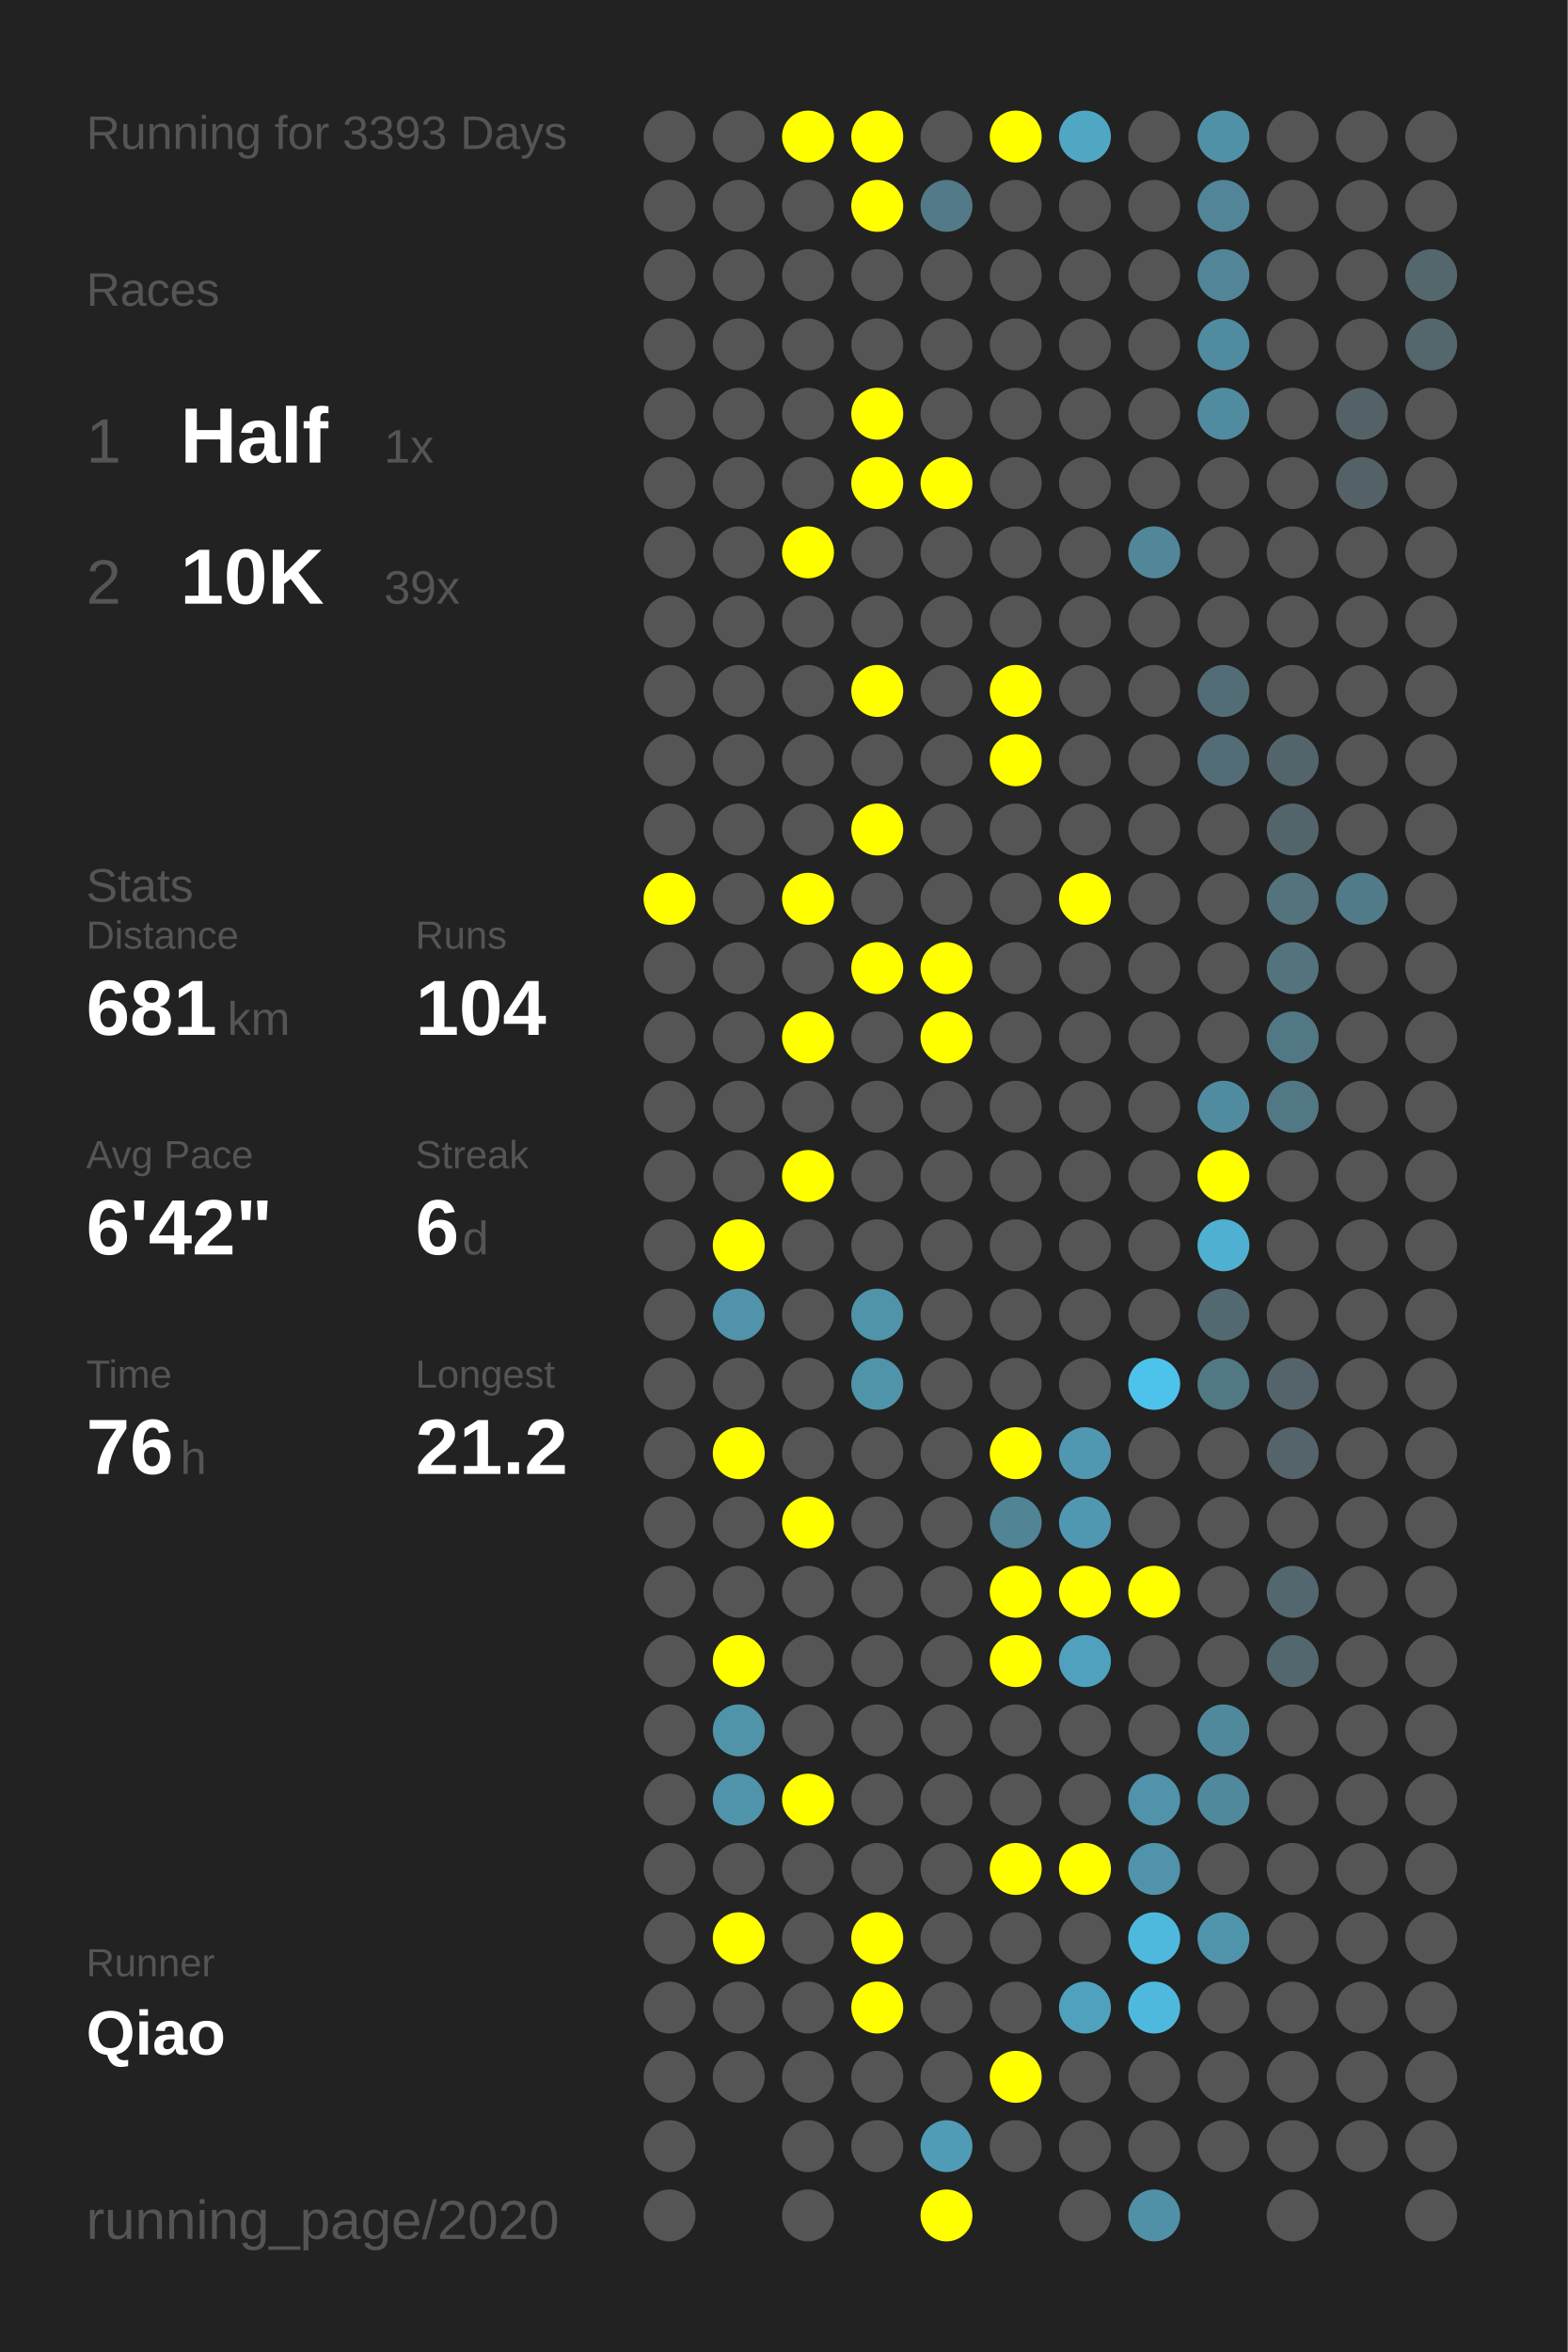
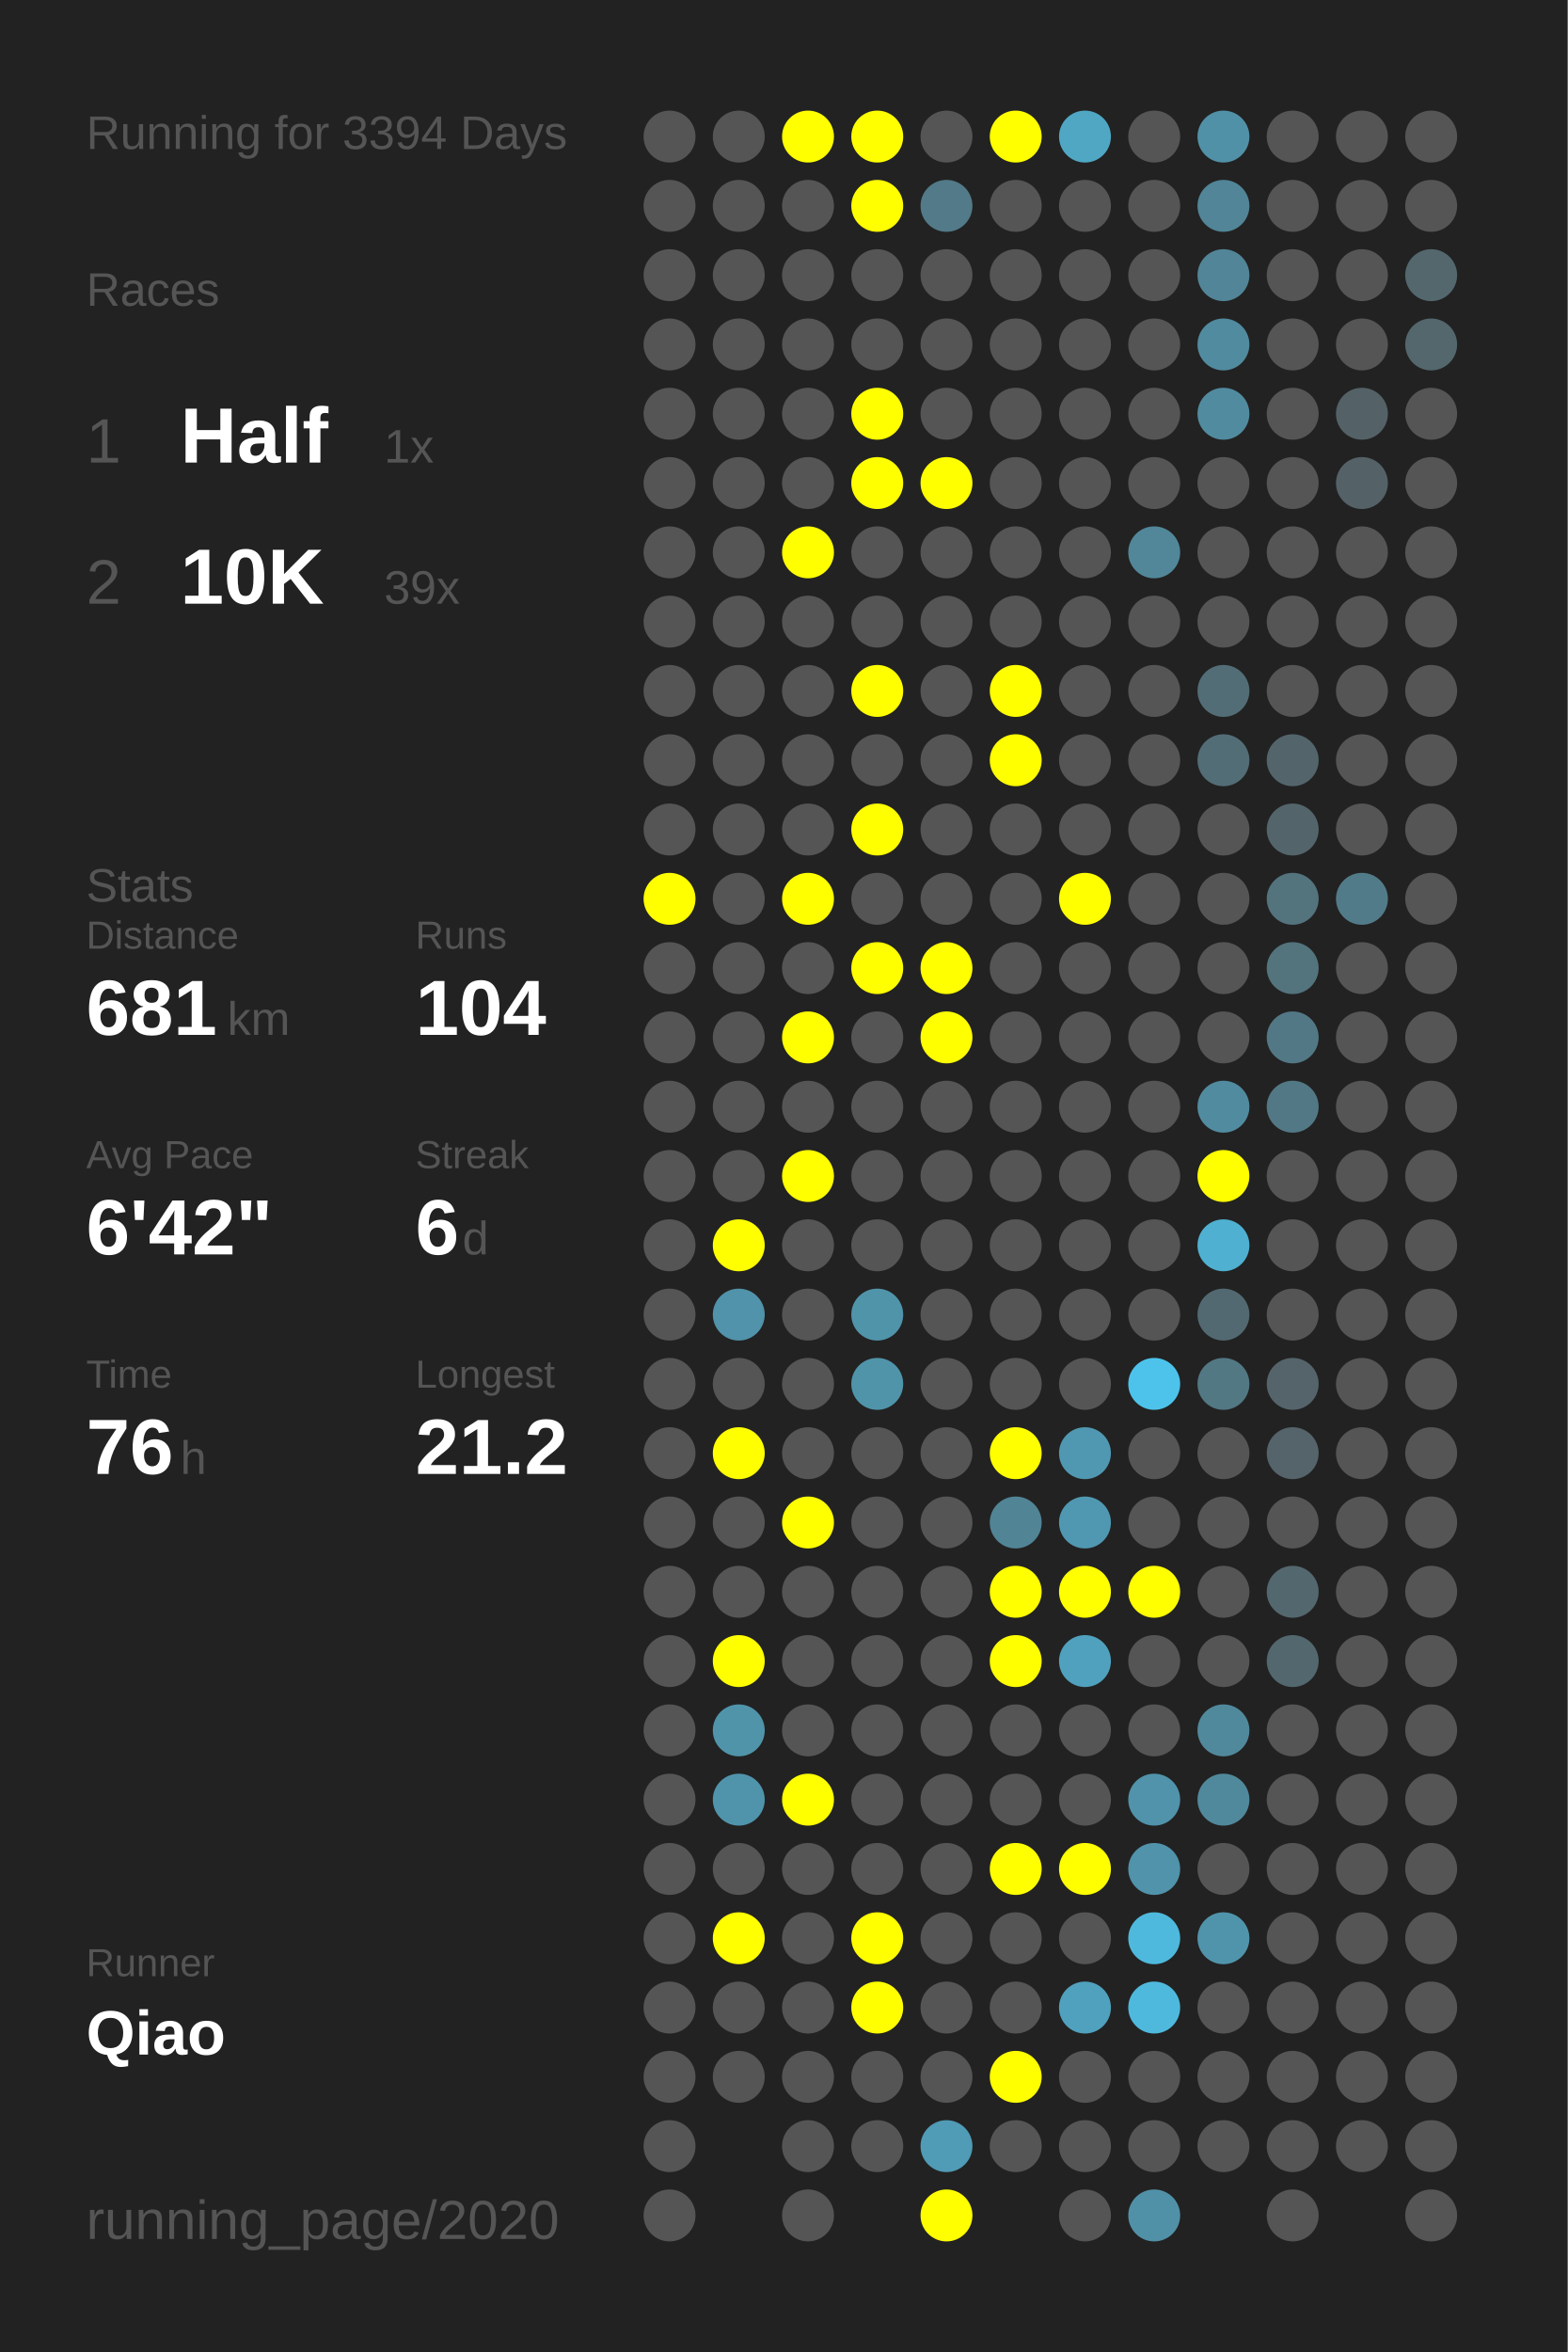
<svg xmlns="http://www.w3.org/2000/svg" baseProfile="full" height="300mm" version="1.1" viewBox="0,0,200,300" width="200mm">
  <defs />
  <rect fill="#222222" height="300" width="200" x="0" y="0" />
-   <text fill="#555555" style="font-size:6px; font-family:Arial;" x="11" y="19">Running for 3393 Days</text>
+   <text fill="#555555" style="font-size:6px; font-family:Arial;" x="11" y="19">Running for 3394 Days</text>
  <text fill="#555555" style="font-size:6px; font-family:Arial;" x="11" y="39">Races</text>
  <text fill="#555555" style="font-size:8px; font-family:Arial;" x="11" y="59">1</text>
  <text fill="#FFFFFF" style="font-size:10px; font-family:Arial; font-weight:bold;" x="23" y="59">Half</text>
  <text fill="#555555" style="font-size:6px; font-family:Arial;" x="49" y="59">1x</text>
  <text fill="#555555" style="font-size:8px; font-family:Arial;" x="11" y="77">2</text>
  <text fill="#FFFFFF" style="font-size:10px; font-family:Arial; font-weight:bold;" x="23" y="77">10K</text>
  <text fill="#555555" style="font-size:6px; font-family:Arial;" x="49" y="77">39x</text>
  <text fill="#555555" style="font-size:6px; font-family:Arial;" x="11" y="115">Stats</text>
  <text fill="#555555" style="font-size:5px; font-family:Arial;" x="11" y="121">Distance</text>
  <text fill="#FFFFFF" style="font-size:10px; font-family:Arial; font-weight:bold;" x="11" y="132">681</text>
  <text fill="#555555" style="font-size:6px; font-family:Arial;" x="29" y="132">km</text>
  <text fill="#555555" style="font-size:5px; font-family:Arial;" x="53" y="121">Runs</text>
  <text fill="#FFFFFF" style="font-size:10px; font-family:Arial; font-weight:bold;" x="53" y="132">104</text>
  <text fill="#555555" style="font-size:5px; font-family:Arial;" x="11" y="149">Avg Pace</text>
  <text fill="#FFFFFF" style="font-size:10px; font-family:Arial; font-weight:bold;" x="11" y="160">6'42"</text>
  <text fill="#555555" style="font-size:5px; font-family:Arial;" x="53" y="149">Streak</text>
  <text fill="#FFFFFF" style="font-size:10px; font-family:Arial; font-weight:bold;" x="53" y="160">6</text>
  <text fill="#555555" style="font-size:6px; font-family:Arial;" x="59" y="160">d</text>
  <text fill="#555555" style="font-size:5px; font-family:Arial;" x="11" y="177">Time</text>
  <text fill="#FFFFFF" style="font-size:10px; font-family:Arial; font-weight:bold;" x="11" y="188">76</text>
  <text fill="#555555" style="font-size:6px; font-family:Arial;" x="23" y="188">h</text>
  <text fill="#555555" style="font-size:5px; font-family:Arial;" x="53" y="177">Longest</text>
  <text fill="#FFFFFF" style="font-size:10px; font-family:Arial; font-weight:bold;" x="53" y="188">21.2</text>
  <text fill="#555555" style="font-size:5px; font-family:Arial;" x="11" y="252.065">Runner</text>
  <text fill="#FFFFFF" style="font-size:8px; font-family:Arial; font-weight:bold;" x="11" y="262.065">Qiao</text>
  <text fill="#555555" style="font-size:7px; font-family:Arial;" x="11" y="285.581">running_page/2020</text>
  <circle cx="85.417" cy="17.419" fill="#555555" r="3.312" />
  <circle cx="85.417" cy="26.258" fill="#555555" r="3.312" />
  <circle cx="85.417" cy="35.097" fill="#555555" r="3.312" />
  <circle cx="85.417" cy="43.935" fill="#555555" r="3.312" />
  <circle cx="85.417" cy="52.774" fill="#555555" r="3.312" />
  <circle cx="85.417" cy="61.613" fill="#555555" r="3.312" />
  <circle cx="85.417" cy="70.452" fill="#555555" r="3.312" />
  <circle cx="85.417" cy="79.29" fill="#555555" r="3.312" />
  <circle cx="85.417" cy="88.129" fill="#555555" r="3.312" />
  <circle cx="85.417" cy="96.968" fill="#555555" r="3.312" />
  <circle cx="85.417" cy="105.806" fill="#555555" r="3.312" />
  <circle cx="85.417" cy="114.645" fill="#FFFF00" r="3.312" />
  <circle cx="85.417" cy="123.484" fill="#555555" r="3.312" />
  <circle cx="85.417" cy="132.323" fill="#555555" r="3.312" />
  <circle cx="85.417" cy="141.161" fill="#555555" r="3.312" />
  <circle cx="85.417" cy="150" fill="#555555" r="3.312" />
  <circle cx="85.417" cy="158.839" fill="#555555" r="3.312" />
  <circle cx="85.417" cy="167.677" fill="#555555" r="3.312" />
  <circle cx="85.417" cy="176.516" fill="#555555" r="3.312" />
  <circle cx="85.417" cy="185.355" fill="#555555" r="3.312" />
  <circle cx="85.417" cy="194.194" fill="#555555" r="3.312" />
  <circle cx="85.417" cy="203.032" fill="#555555" r="3.312" />
  <circle cx="85.417" cy="211.871" fill="#555555" r="3.312" />
  <circle cx="85.417" cy="220.71" fill="#555555" r="3.312" />
  <circle cx="85.417" cy="229.548" fill="#555555" r="3.312" />
  <circle cx="85.417" cy="238.387" fill="#555555" r="3.312" />
  <circle cx="85.417" cy="247.226" fill="#555555" r="3.312" />
  <circle cx="85.417" cy="256.065" fill="#555555" r="3.312" />
  <circle cx="85.417" cy="264.903" fill="#555555" r="3.312" />
  <circle cx="85.417" cy="273.742" fill="#555555" r="3.312" />
  <circle cx="85.417" cy="282.581" fill="#555555" r="3.312" />
  <circle cx="94.25" cy="17.419" fill="#555555" r="3.312" />
  <circle cx="94.25" cy="26.258" fill="#555555" r="3.312" />
  <circle cx="94.25" cy="35.097" fill="#555555" r="3.312" />
  <circle cx="94.25" cy="43.935" fill="#555555" r="3.312" />
  <circle cx="94.25" cy="52.774" fill="#555555" r="3.312" />
  <circle cx="94.25" cy="61.613" fill="#555555" r="3.312" />
  <circle cx="94.25" cy="70.452" fill="#555555" r="3.312" />
  <circle cx="94.25" cy="79.29" fill="#555555" r="3.312" />
  <circle cx="94.25" cy="88.129" fill="#555555" r="3.312" />
  <circle cx="94.25" cy="96.968" fill="#555555" r="3.312" />
  <circle cx="94.25" cy="105.806" fill="#555555" r="3.312" />
  <circle cx="94.25" cy="114.645" fill="#555555" r="3.312" />
  <circle cx="94.25" cy="123.484" fill="#555555" r="3.312" />
  <circle cx="94.25" cy="132.323" fill="#555555" r="3.312" />
  <circle cx="94.25" cy="141.161" fill="#555555" r="3.312" />
  <circle cx="94.25" cy="150" fill="#555555" r="3.312" />
  <circle cx="94.25" cy="158.839" fill="#FFFF00" r="3.312" />
  <circle cx="94.25" cy="167.677" fill="#5093aa" r="3.312" />
  <circle cx="94.25" cy="176.516" fill="#555555" r="3.312" />
  <circle cx="94.25" cy="185.355" fill="#FFFF00" r="3.312" />
  <circle cx="94.25" cy="194.194" fill="#555555" r="3.312" />
  <circle cx="94.25" cy="203.032" fill="#555555" r="3.312" />
  <circle cx="94.25" cy="211.871" fill="#FFFF00" r="3.312" />
  <circle cx="94.25" cy="220.71" fill="#5094aa" r="3.312" />
  <circle cx="94.25" cy="229.548" fill="#5094ab" r="3.312" />
  <circle cx="94.25" cy="238.387" fill="#555555" r="3.312" />
  <circle cx="94.25" cy="247.226" fill="#FFFF00" r="3.312" />
  <circle cx="94.25" cy="256.065" fill="#555555" r="3.312" />
  <circle cx="94.25" cy="264.903" fill="#555555" r="3.312" />
  <circle cx="103.083" cy="17.419" fill="#FFFF00" r="3.312" />
  <circle cx="103.083" cy="26.258" fill="#555555" r="3.312" />
  <circle cx="103.083" cy="35.097" fill="#555555" r="3.312" />
  <circle cx="103.083" cy="43.935" fill="#555555" r="3.312" />
  <circle cx="103.083" cy="52.774" fill="#555555" r="3.312" />
  <circle cx="103.083" cy="61.613" fill="#555555" r="3.312" />
  <circle cx="103.083" cy="70.452" fill="#FFFF00" r="3.312" />
  <circle cx="103.083" cy="79.29" fill="#555555" r="3.312" />
  <circle cx="103.083" cy="88.129" fill="#555555" r="3.312" />
  <circle cx="103.083" cy="96.968" fill="#555555" r="3.312" />
  <circle cx="103.083" cy="105.806" fill="#555555" r="3.312" />
  <circle cx="103.083" cy="114.645" fill="#FFFF00" r="3.312" />
  <circle cx="103.083" cy="123.484" fill="#555555" r="3.312" />
  <circle cx="103.083" cy="132.323" fill="#FFFF00" r="3.312" />
  <circle cx="103.083" cy="141.161" fill="#555555" r="3.312" />
  <circle cx="103.083" cy="150" fill="#FFFF00" r="3.312" />
  <circle cx="103.083" cy="158.839" fill="#555555" r="3.312" />
  <circle cx="103.083" cy="167.677" fill="#555555" r="3.312" />
  <circle cx="103.083" cy="176.516" fill="#555555" r="3.312" />
  <circle cx="103.083" cy="185.355" fill="#555555" r="3.312" />
  <circle cx="103.083" cy="194.194" fill="#FFFF00" r="3.312" />
  <circle cx="103.083" cy="203.032" fill="#555555" r="3.312" />
  <circle cx="103.083" cy="211.871" fill="#555555" r="3.312" />
  <circle cx="103.083" cy="220.71" fill="#555555" r="3.312" />
  <circle cx="103.083" cy="229.548" fill="#FFFF00" r="3.312" />
  <circle cx="103.083" cy="238.387" fill="#555555" r="3.312" />
  <circle cx="103.083" cy="247.226" fill="#555555" r="3.312" />
  <circle cx="103.083" cy="256.065" fill="#555555" r="3.312" />
  <circle cx="103.083" cy="264.903" fill="#555555" r="3.312" />
  <circle cx="103.083" cy="273.742" fill="#555555" r="3.312" />
  <circle cx="103.083" cy="282.581" fill="#555555" r="3.312" />
  <circle cx="111.917" cy="17.419" fill="#FFFF00" r="3.312" />
  <circle cx="111.917" cy="26.258" fill="#FFFF00" r="3.312" />
  <circle cx="111.917" cy="35.097" fill="#555555" r="3.312" />
  <circle cx="111.917" cy="43.935" fill="#555555" r="3.312" />
  <circle cx="111.917" cy="52.774" fill="#FFFF00" r="3.312" />
  <circle cx="111.917" cy="61.613" fill="#FFFF00" r="3.312" />
  <circle cx="111.917" cy="70.452" fill="#555555" r="3.312" />
  <circle cx="111.917" cy="79.29" fill="#555555" r="3.312" />
  <circle cx="111.917" cy="88.129" fill="#FFFF00" r="3.312" />
  <circle cx="111.917" cy="96.968" fill="#555555" r="3.312" />
  <circle cx="111.917" cy="105.806" fill="#FFFF00" r="3.312" />
  <circle cx="111.917" cy="114.645" fill="#555555" r="3.312" />
  <circle cx="111.917" cy="123.484" fill="#FFFF00" r="3.312" />
  <circle cx="111.917" cy="132.323" fill="#555555" r="3.312" />
  <circle cx="111.917" cy="141.161" fill="#555555" r="3.312" />
  <circle cx="111.917" cy="150" fill="#555555" r="3.312" />
  <circle cx="111.917" cy="158.839" fill="#555555" r="3.312" />
  <circle cx="111.917" cy="167.677" fill="#5094aa" r="3.312" />
  <circle cx="111.917" cy="176.516" fill="#5094aa" r="3.312" />
  <circle cx="111.917" cy="185.355" fill="#555555" r="3.312" />
  <circle cx="111.917" cy="194.194" fill="#555555" r="3.312" />
  <circle cx="111.917" cy="203.032" fill="#555555" r="3.312" />
  <circle cx="111.917" cy="211.871" fill="#555555" r="3.312" />
  <circle cx="111.917" cy="220.71" fill="#555555" r="3.312" />
  <circle cx="111.917" cy="229.548" fill="#555555" r="3.312" />
  <circle cx="111.917" cy="238.387" fill="#555555" r="3.312" />
  <circle cx="111.917" cy="247.226" fill="#FFFF00" r="3.312" />
  <circle cx="111.917" cy="256.065" fill="#FFFF00" r="3.312" />
  <circle cx="111.917" cy="264.903" fill="#555555" r="3.312" />
  <circle cx="111.917" cy="273.742" fill="#555555" r="3.312" />
  <circle cx="120.75" cy="17.419" fill="#555555" r="3.312" />
  <circle cx="120.75" cy="26.258" fill="#527a88" r="3.312" />
  <circle cx="120.75" cy="35.097" fill="#555555" r="3.312" />
  <circle cx="120.75" cy="43.935" fill="#555555" r="3.312" />
  <circle cx="120.75" cy="52.774" fill="#555555" r="3.312" />
  <circle cx="120.75" cy="61.613" fill="#FFFF00" r="3.312" />
  <circle cx="120.75" cy="70.452" fill="#555555" r="3.312" />
  <circle cx="120.75" cy="79.29" fill="#555555" r="3.312" />
  <circle cx="120.75" cy="88.129" fill="#555555" r="3.312" />
  <circle cx="120.75" cy="96.968" fill="#555555" r="3.312" />
  <circle cx="120.75" cy="105.806" fill="#555555" r="3.312" />
  <circle cx="120.75" cy="114.645" fill="#555555" r="3.312" />
  <circle cx="120.75" cy="123.484" fill="#FFFF00" r="3.312" />
  <circle cx="120.75" cy="132.323" fill="#FFFF00" r="3.312" />
  <circle cx="120.75" cy="141.161" fill="#555555" r="3.312" />
  <circle cx="120.75" cy="150" fill="#555555" r="3.312" />
  <circle cx="120.75" cy="158.839" fill="#555555" r="3.312" />
  <circle cx="120.75" cy="167.677" fill="#555555" r="3.312" />
  <circle cx="120.75" cy="176.516" fill="#555555" r="3.312" />
  <circle cx="120.75" cy="185.355" fill="#555555" r="3.312" />
  <circle cx="120.75" cy="194.194" fill="#555555" r="3.312" />
  <circle cx="120.75" cy="203.032" fill="#555555" r="3.312" />
  <circle cx="120.75" cy="211.871" fill="#555555" r="3.312" />
  <circle cx="120.75" cy="220.71" fill="#555555" r="3.312" />
  <circle cx="120.75" cy="229.548" fill="#555555" r="3.312" />
  <circle cx="120.75" cy="238.387" fill="#555555" r="3.312" />
  <circle cx="120.75" cy="247.226" fill="#555555" r="3.312" />
  <circle cx="120.75" cy="256.065" fill="#555555" r="3.312" />
  <circle cx="120.75" cy="264.903" fill="#555555" r="3.312" />
  <circle cx="120.75" cy="273.742" fill="#509bb5" r="3.312" />
  <circle cx="120.75" cy="282.581" fill="#FFFF00" r="3.312" />
  <circle cx="129.583" cy="17.419" fill="#FFFF00" r="3.312" />
  <circle cx="129.583" cy="26.258" fill="#555555" r="3.312" />
  <circle cx="129.583" cy="35.097" fill="#555555" r="3.312" />
  <circle cx="129.583" cy="43.935" fill="#555555" r="3.312" />
  <circle cx="129.583" cy="52.774" fill="#555555" r="3.312" />
  <circle cx="129.583" cy="61.613" fill="#555555" r="3.312" />
  <circle cx="129.583" cy="70.452" fill="#555555" r="3.312" />
  <circle cx="129.583" cy="79.29" fill="#555555" r="3.312" />
  <circle cx="129.583" cy="88.129" fill="#FFFF00" r="3.312" />
  <circle cx="129.583" cy="96.968" fill="#FFFF00" r="3.312" />
  <circle cx="129.583" cy="105.806" fill="#555555" r="3.312" />
  <circle cx="129.583" cy="114.645" fill="#555555" r="3.312" />
  <circle cx="129.583" cy="123.484" fill="#555555" r="3.312" />
  <circle cx="129.583" cy="132.323" fill="#555555" r="3.312" />
  <circle cx="129.583" cy="141.161" fill="#555555" r="3.312" />
  <circle cx="129.583" cy="150" fill="#555555" r="3.312" />
  <circle cx="129.583" cy="158.839" fill="#555555" r="3.312" />
  <circle cx="129.583" cy="167.677" fill="#555555" r="3.312" />
  <circle cx="129.583" cy="176.516" fill="#555555" r="3.312" />
  <circle cx="129.583" cy="185.355" fill="#FFFF00" r="3.312" />
  <circle cx="129.583" cy="194.194" fill="#518495" r="3.312" />
  <circle cx="129.583" cy="203.032" fill="#FFFF00" r="3.312" />
  <circle cx="129.583" cy="211.871" fill="#FFFF00" r="3.312" />
  <circle cx="129.583" cy="220.71" fill="#555555" r="3.312" />
  <circle cx="129.583" cy="229.548" fill="#555555" r="3.312" />
  <circle cx="129.583" cy="238.387" fill="#FFFF00" r="3.312" />
  <circle cx="129.583" cy="247.226" fill="#555555" r="3.312" />
  <circle cx="129.583" cy="256.065" fill="#555555" r="3.312" />
  <circle cx="129.583" cy="264.903" fill="#FFFF00" r="3.312" />
  <circle cx="129.583" cy="273.742" fill="#555555" r="3.312" />
  <circle cx="138.417" cy="17.419" fill="#4fa7c4" r="3.312" />
  <circle cx="138.417" cy="26.258" fill="#555555" r="3.312" />
  <circle cx="138.417" cy="35.097" fill="#555555" r="3.312" />
  <circle cx="138.417" cy="43.935" fill="#555555" r="3.312" />
  <circle cx="138.417" cy="52.774" fill="#555555" r="3.312" />
  <circle cx="138.417" cy="61.613" fill="#555555" r="3.312" />
  <circle cx="138.417" cy="70.452" fill="#555555" r="3.312" />
  <circle cx="138.417" cy="79.29" fill="#555555" r="3.312" />
  <circle cx="138.417" cy="88.129" fill="#555555" r="3.312" />
  <circle cx="138.417" cy="96.968" fill="#555555" r="3.312" />
  <circle cx="138.417" cy="105.806" fill="#555555" r="3.312" />
  <circle cx="138.417" cy="114.645" fill="#FFFF00" r="3.312" />
  <circle cx="138.417" cy="123.484" fill="#555555" r="3.312" />
  <circle cx="138.417" cy="132.323" fill="#555555" r="3.312" />
  <circle cx="138.417" cy="141.161" fill="#555555" r="3.312" />
  <circle cx="138.417" cy="150" fill="#555555" r="3.312" />
  <circle cx="138.417" cy="158.839" fill="#555555" r="3.312" />
  <circle cx="138.417" cy="167.677" fill="#555555" r="3.312" />
  <circle cx="138.417" cy="176.516" fill="#555555" r="3.312" />
  <circle cx="138.417" cy="185.355" fill="#5098b1" r="3.312" />
  <circle cx="138.417" cy="194.194" fill="#5098b1" r="3.312" />
  <circle cx="138.417" cy="203.032" fill="#FFFF00" r="3.312" />
  <circle cx="138.417" cy="211.871" fill="#50a1bd" r="3.312" />
  <circle cx="138.417" cy="220.71" fill="#555555" r="3.312" />
  <circle cx="138.417" cy="229.548" fill="#555555" r="3.312" />
  <circle cx="138.417" cy="238.387" fill="#FFFF00" r="3.312" />
  <circle cx="138.417" cy="247.226" fill="#555555" r="3.312" />
  <circle cx="138.417" cy="256.065" fill="#50a1bd" r="3.312" />
  <circle cx="138.417" cy="264.903" fill="#555555" r="3.312" />
  <circle cx="138.417" cy="273.742" fill="#555555" r="3.312" />
  <circle cx="138.417" cy="282.581" fill="#555555" r="3.312" />
  <circle cx="147.25" cy="17.419" fill="#555555" r="3.312" />
  <circle cx="147.25" cy="26.258" fill="#555555" r="3.312" />
  <circle cx="147.25" cy="35.097" fill="#555555" r="3.312" />
  <circle cx="147.25" cy="43.935" fill="#555555" r="3.312" />
  <circle cx="147.25" cy="52.774" fill="#555555" r="3.312" />
  <circle cx="147.25" cy="61.613" fill="#555555" r="3.312" />
  <circle cx="147.25" cy="70.452" fill="#518799" r="3.312" />
  <circle cx="147.25" cy="79.29" fill="#555555" r="3.312" />
  <circle cx="147.25" cy="88.129" fill="#555555" r="3.312" />
  <circle cx="147.25" cy="96.968" fill="#555555" r="3.312" />
  <circle cx="147.25" cy="105.806" fill="#555555" r="3.312" />
  <circle cx="147.25" cy="114.645" fill="#555555" r="3.312" />
  <circle cx="147.25" cy="123.484" fill="#555555" r="3.312" />
  <circle cx="147.25" cy="132.323" fill="#555555" r="3.312" />
  <circle cx="147.25" cy="141.161" fill="#555555" r="3.312" />
  <circle cx="147.25" cy="150" fill="#555555" r="3.312" />
  <circle cx="147.25" cy="158.839" fill="#555555" r="3.312" />
  <circle cx="147.25" cy="167.677" fill="#555555" r="3.312" />
  <circle cx="147.25" cy="176.516" fill="#4dc3eb" r="3.312" />
  <circle cx="147.25" cy="185.355" fill="#555555" r="3.312" />
  <circle cx="147.25" cy="194.194" fill="#555555" r="3.312" />
  <circle cx="147.25" cy="203.032" fill="#FFFF00" r="3.312" />
  <circle cx="147.25" cy="211.871" fill="#555555" r="3.312" />
  <circle cx="147.25" cy="220.71" fill="#555555" r="3.312" />
  <circle cx="147.25" cy="229.548" fill="#5093aa" r="3.312" />
  <circle cx="147.25" cy="238.387" fill="#5093aa" r="3.312" />
  <circle cx="147.25" cy="247.226" fill="#4eb9dd" r="3.312" />
  <circle cx="147.25" cy="256.065" fill="#4eb9dd" r="3.312" />
  <circle cx="147.25" cy="264.903" fill="#555555" r="3.312" />
  <circle cx="147.25" cy="273.742" fill="#555555" r="3.312" />
  <circle cx="147.25" cy="282.581" fill="#5191a7" r="3.312" />
  <circle cx="156.083" cy="17.419" fill="#5191a7" r="3.312" />
  <circle cx="156.083" cy="26.258" fill="#518597" r="3.312" />
  <circle cx="156.083" cy="35.097" fill="#518597" r="3.312" />
  <circle cx="156.083" cy="43.935" fill="#518b9f" r="3.312" />
  <circle cx="156.083" cy="52.774" fill="#518b9f" r="3.312" />
  <circle cx="156.083" cy="61.613" fill="#555555" r="3.312" />
  <circle cx="156.083" cy="70.452" fill="#555555" r="3.312" />
  <circle cx="156.083" cy="79.29" fill="#555555" r="3.312" />
  <circle cx="156.083" cy="88.129" fill="#536d76" r="3.312" />
  <circle cx="156.083" cy="96.968" fill="#536d76" r="3.312" />
  <circle cx="156.083" cy="105.806" fill="#555555" r="3.312" />
  <circle cx="156.083" cy="114.645" fill="#555555" r="3.312" />
  <circle cx="156.083" cy="123.484" fill="#555555" r="3.312" />
  <circle cx="156.083" cy="132.323" fill="#555555" r="3.312" />
  <circle cx="156.083" cy="141.161" fill="#518b9f" r="3.312" />
  <circle cx="156.083" cy="150" fill="#FFFF00" r="3.312" />
  <circle cx="156.083" cy="158.839" fill="#4fb0d1" r="3.312" />
  <circle cx="156.083" cy="167.677" fill="#536971" r="3.312" />
  <circle cx="156.083" cy="176.516" fill="#527884" r="3.312" />
  <circle cx="156.083" cy="185.355" fill="#555555" r="3.312" />
  <circle cx="156.083" cy="194.194" fill="#555555" r="3.312" />
  <circle cx="156.083" cy="203.032" fill="#555555" r="3.312" />
  <circle cx="156.083" cy="211.871" fill="#555555" r="3.312" />
  <circle cx="156.083" cy="220.71" fill="#51899c" r="3.312" />
  <circle cx="156.083" cy="229.548" fill="#51899c" r="3.312" />
  <circle cx="156.083" cy="238.387" fill="#555555" r="3.312" />
  <circle cx="156.083" cy="247.226" fill="#5094ab" r="3.312" />
  <circle cx="156.083" cy="256.065" fill="#555555" r="3.312" />
  <circle cx="156.083" cy="264.903" fill="#555555" r="3.312" />
  <circle cx="156.083" cy="273.742" fill="#555555" r="3.312" />
  <circle cx="164.917" cy="17.419" fill="#555555" r="3.312" />
  <circle cx="164.917" cy="26.258" fill="#555555" r="3.312" />
  <circle cx="164.917" cy="35.097" fill="#555555" r="3.312" />
  <circle cx="164.917" cy="43.935" fill="#555555" r="3.312" />
  <circle cx="164.917" cy="52.774" fill="#555555" r="3.312" />
  <circle cx="164.917" cy="61.613" fill="#555555" r="3.312" />
  <circle cx="164.917" cy="70.452" fill="#555555" r="3.312" />
  <circle cx="164.917" cy="79.29" fill="#555555" r="3.312" />
  <circle cx="164.917" cy="88.129" fill="#555555" r="3.312" />
  <circle cx="164.917" cy="96.968" fill="#53656b" r="3.312" />
  <circle cx="164.917" cy="105.806" fill="#53656b" r="3.312" />
  <circle cx="164.917" cy="114.645" fill="#53737d" r="3.312" />
  <circle cx="164.917" cy="123.484" fill="#53737d" r="3.312" />
  <circle cx="164.917" cy="132.323" fill="#527885" r="3.312" />
  <circle cx="164.917" cy="141.161" fill="#527885" r="3.312" />
  <circle cx="164.917" cy="150" fill="#555555" r="3.312" />
  <circle cx="164.917" cy="158.839" fill="#555555" r="3.312" />
  <circle cx="164.917" cy="167.677" fill="#555555" r="3.312" />
  <circle cx="164.917" cy="176.516" fill="#54646a" r="3.312" />
  <circle cx="164.917" cy="185.355" fill="#54646a" r="3.312" />
  <circle cx="164.917" cy="194.194" fill="#555555" r="3.312" />
  <circle cx="164.917" cy="203.032" fill="#53676e" r="3.312" />
  <circle cx="164.917" cy="211.871" fill="#53676e" r="3.312" />
  <circle cx="164.917" cy="220.71" fill="#555555" r="3.312" />
  <circle cx="164.917" cy="229.548" fill="#555555" r="3.312" />
  <circle cx="164.917" cy="238.387" fill="#555555" r="3.312" />
  <circle cx="164.917" cy="247.226" fill="#555555" r="3.312" />
  <circle cx="164.917" cy="256.065" fill="#555555" r="3.312" />
  <circle cx="164.917" cy="264.903" fill="#555555" r="3.312" />
  <circle cx="164.917" cy="273.742" fill="#555555" r="3.312" />
  <circle cx="164.917" cy="282.581" fill="#555555" r="3.312" />
  <circle cx="173.75" cy="17.419" fill="#555555" r="3.312" />
  <circle cx="173.75" cy="26.258" fill="#555555" r="3.312" />
  <circle cx="173.75" cy="35.097" fill="#555555" r="3.312" />
  <circle cx="173.75" cy="43.935" fill="#555555" r="3.312" />
  <circle cx="173.75" cy="52.774" fill="#546267" r="3.312" />
  <circle cx="173.75" cy="61.613" fill="#546267" r="3.312" />
  <circle cx="173.75" cy="70.452" fill="#555555" r="3.312" />
  <circle cx="173.75" cy="79.29" fill="#555555" r="3.312" />
  <circle cx="173.75" cy="88.129" fill="#555555" r="3.312" />
  <circle cx="173.75" cy="96.968" fill="#555555" r="3.312" />
  <circle cx="173.75" cy="105.806" fill="#555555" r="3.312" />
  <circle cx="173.75" cy="114.645" fill="#527b89" r="3.312" />
  <circle cx="173.75" cy="123.484" fill="#555555" r="3.312" />
  <circle cx="173.75" cy="132.323" fill="#555555" r="3.312" />
  <circle cx="173.75" cy="141.161" fill="#555555" r="3.312" />
  <circle cx="173.75" cy="150" fill="#555555" r="3.312" />
  <circle cx="173.75" cy="158.839" fill="#555555" r="3.312" />
  <circle cx="173.75" cy="167.677" fill="#555555" r="3.312" />
  <circle cx="173.75" cy="176.516" fill="#555555" r="3.312" />
  <circle cx="173.75" cy="185.355" fill="#555555" r="3.312" />
  <circle cx="173.75" cy="194.194" fill="#555555" r="3.312" />
  <circle cx="173.75" cy="203.032" fill="#555555" r="3.312" />
  <circle cx="173.75" cy="211.871" fill="#555555" r="3.312" />
  <circle cx="173.75" cy="220.71" fill="#555555" r="3.312" />
  <circle cx="173.75" cy="229.548" fill="#555555" r="3.312" />
  <circle cx="173.75" cy="238.387" fill="#555555" r="3.312" />
  <circle cx="173.75" cy="247.226" fill="#555555" r="3.312" />
  <circle cx="173.75" cy="256.065" fill="#555555" r="3.312" />
  <circle cx="173.75" cy="264.903" fill="#555555" r="3.312" />
  <circle cx="173.75" cy="273.742" fill="#555555" r="3.312" />
  <circle cx="182.583" cy="17.419" fill="#555555" r="3.312" />
  <circle cx="182.583" cy="26.258" fill="#555555" r="3.312" />
  <circle cx="182.583" cy="35.097" fill="#53676d" r="3.312" />
  <circle cx="182.583" cy="43.935" fill="#53676d" r="3.312" />
  <circle cx="182.583" cy="52.774" fill="#555555" r="3.312" />
  <circle cx="182.583" cy="61.613" fill="#555555" r="3.312" />
  <circle cx="182.583" cy="70.452" fill="#555555" r="3.312" />
  <circle cx="182.583" cy="79.29" fill="#555555" r="3.312" />
  <circle cx="182.583" cy="88.129" fill="#555555" r="3.312" />
  <circle cx="182.583" cy="96.968" fill="#555555" r="3.312" />
  <circle cx="182.583" cy="105.806" fill="#555555" r="3.312" />
  <circle cx="182.583" cy="114.645" fill="#555555" r="3.312" />
  <circle cx="182.583" cy="123.484" fill="#555555" r="3.312" />
  <circle cx="182.583" cy="132.323" fill="#555555" r="3.312" />
  <circle cx="182.583" cy="141.161" fill="#555555" r="3.312" />
  <circle cx="182.583" cy="150" fill="#555555" r="3.312" />
  <circle cx="182.583" cy="158.839" fill="#555555" r="3.312" />
  <circle cx="182.583" cy="167.677" fill="#555555" r="3.312" />
  <circle cx="182.583" cy="176.516" fill="#555555" r="3.312" />
  <circle cx="182.583" cy="185.355" fill="#555555" r="3.312" />
  <circle cx="182.583" cy="194.194" fill="#555555" r="3.312" />
  <circle cx="182.583" cy="203.032" fill="#555555" r="3.312" />
  <circle cx="182.583" cy="211.871" fill="#555555" r="3.312" />
  <circle cx="182.583" cy="220.71" fill="#555555" r="3.312" />
  <circle cx="182.583" cy="229.548" fill="#555555" r="3.312" />
  <circle cx="182.583" cy="238.387" fill="#555555" r="3.312" />
  <circle cx="182.583" cy="247.226" fill="#555555" r="3.312" />
  <circle cx="182.583" cy="256.065" fill="#555555" r="3.312" />
  <circle cx="182.583" cy="264.903" fill="#555555" r="3.312" />
  <circle cx="182.583" cy="273.742" fill="#555555" r="3.312" />
  <circle cx="182.583" cy="282.581" fill="#555555" r="3.312" />
</svg>
